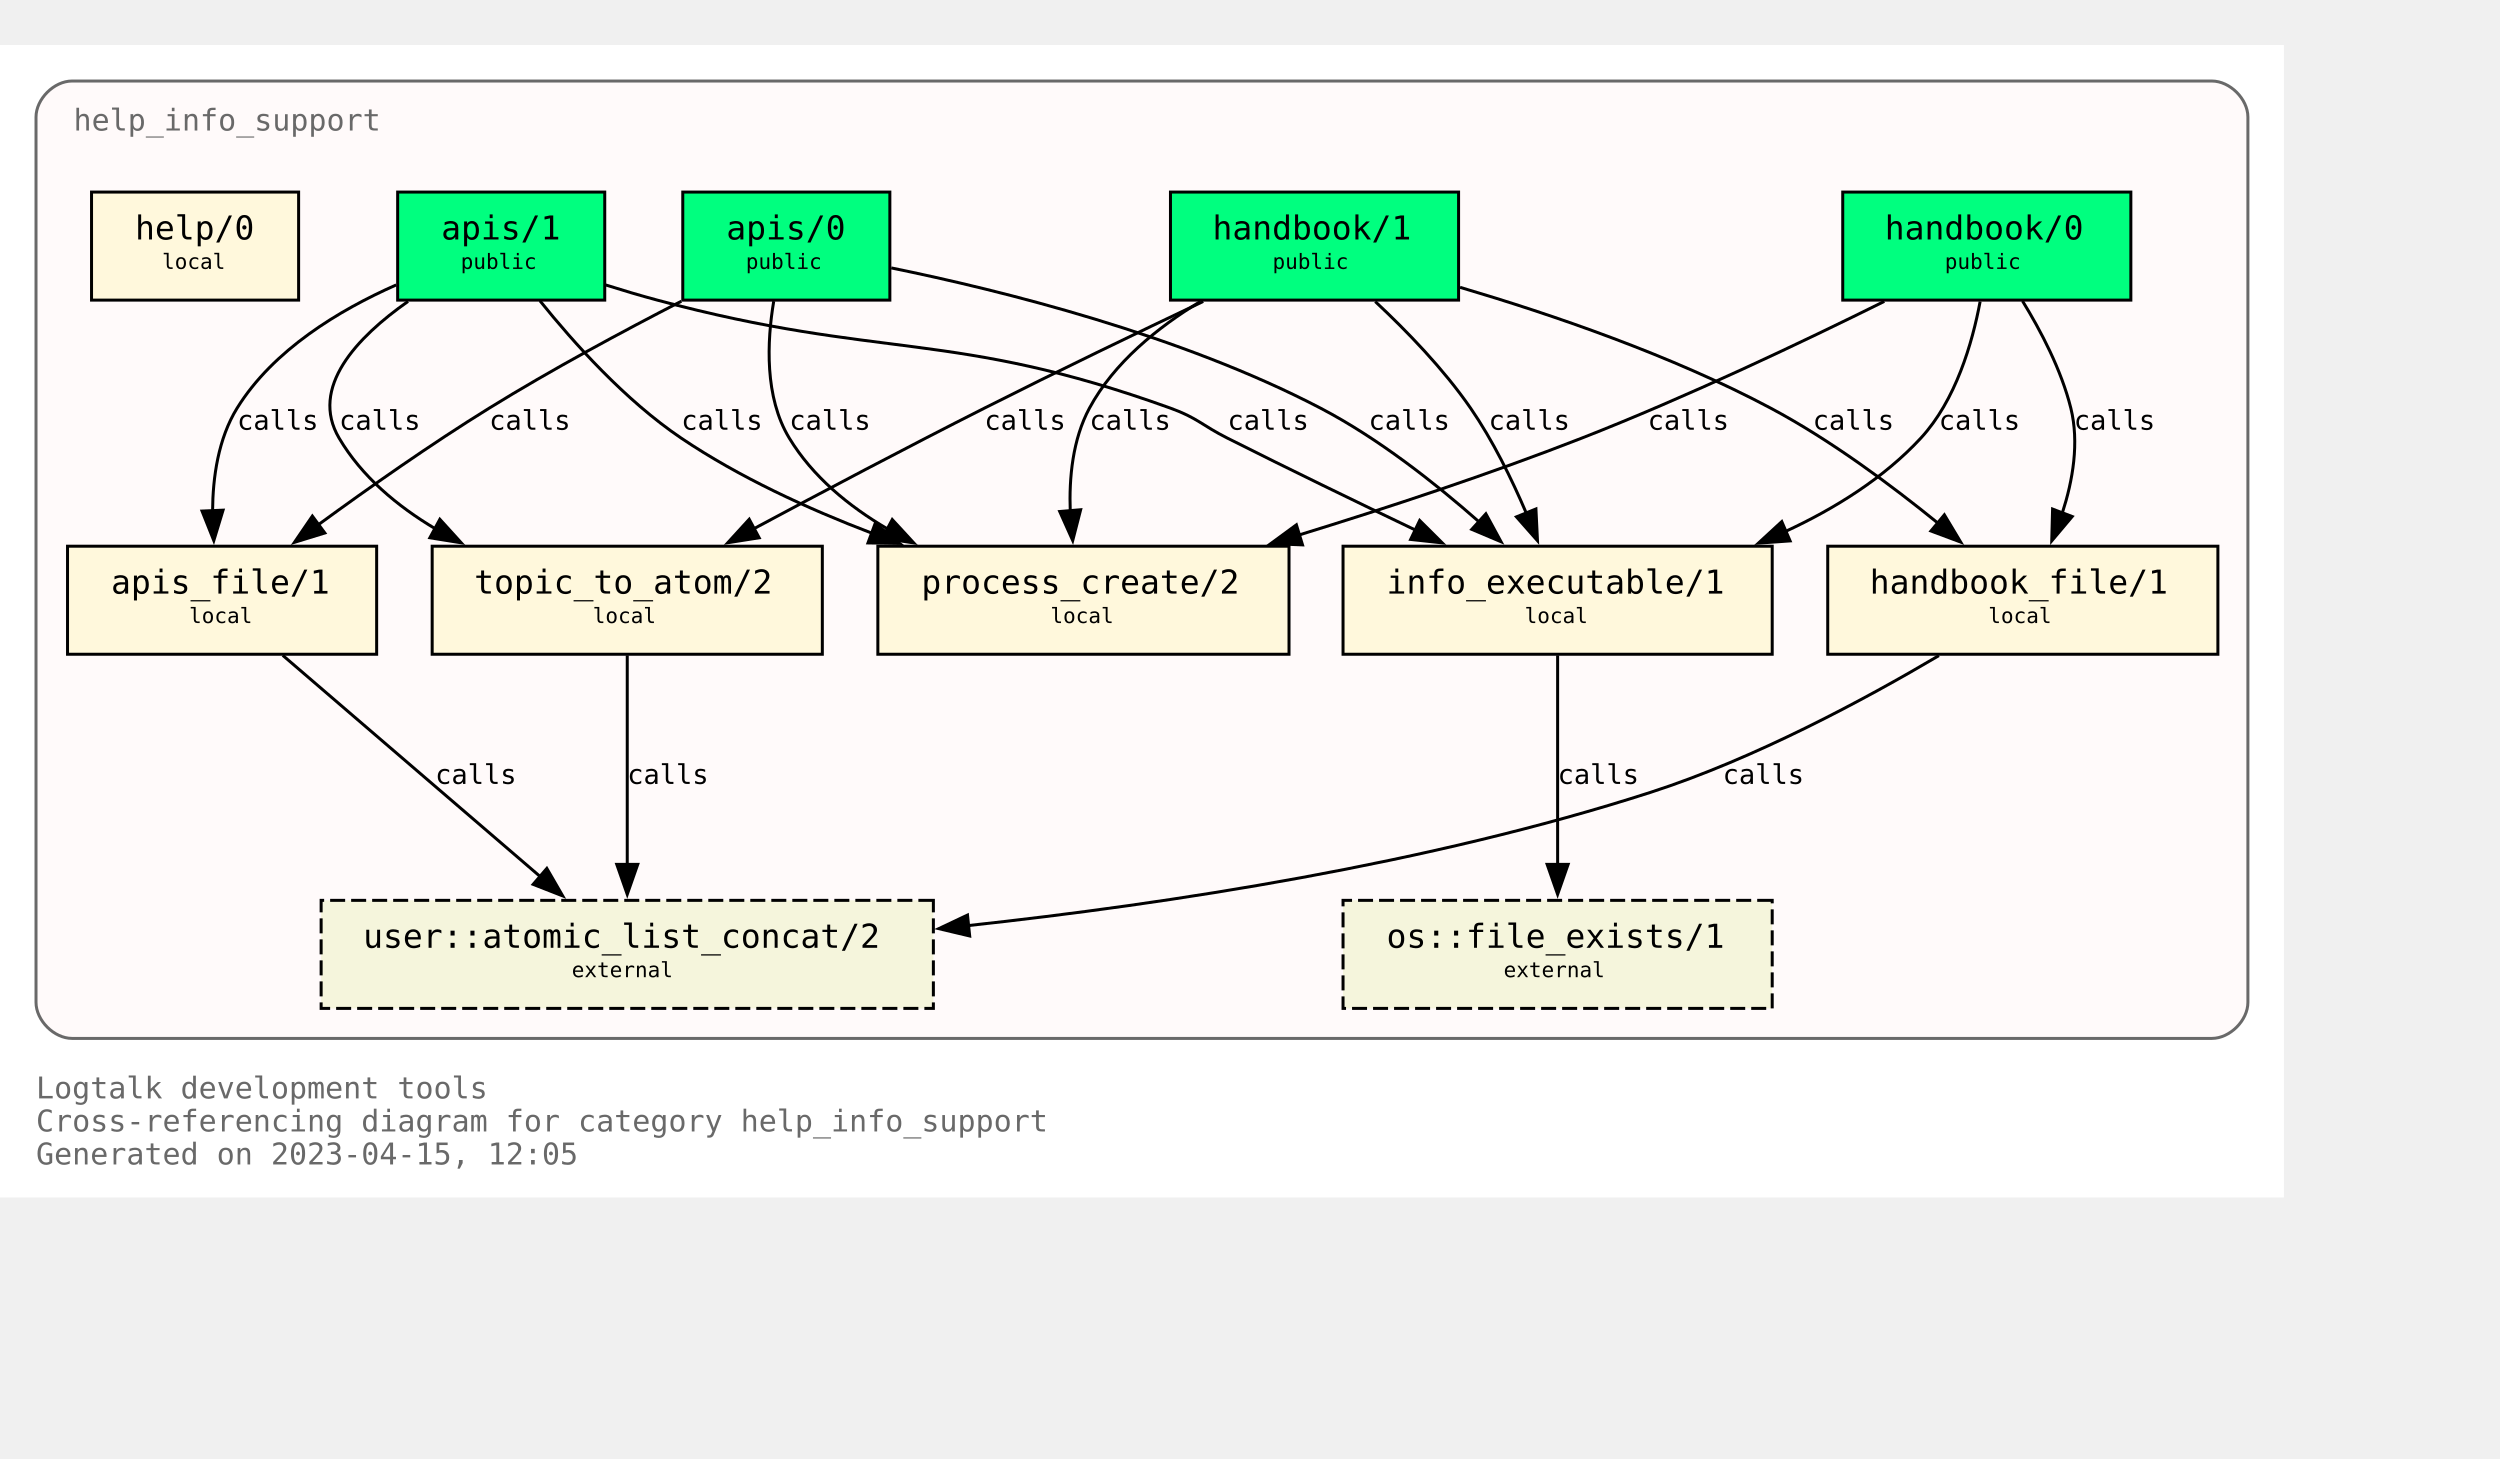
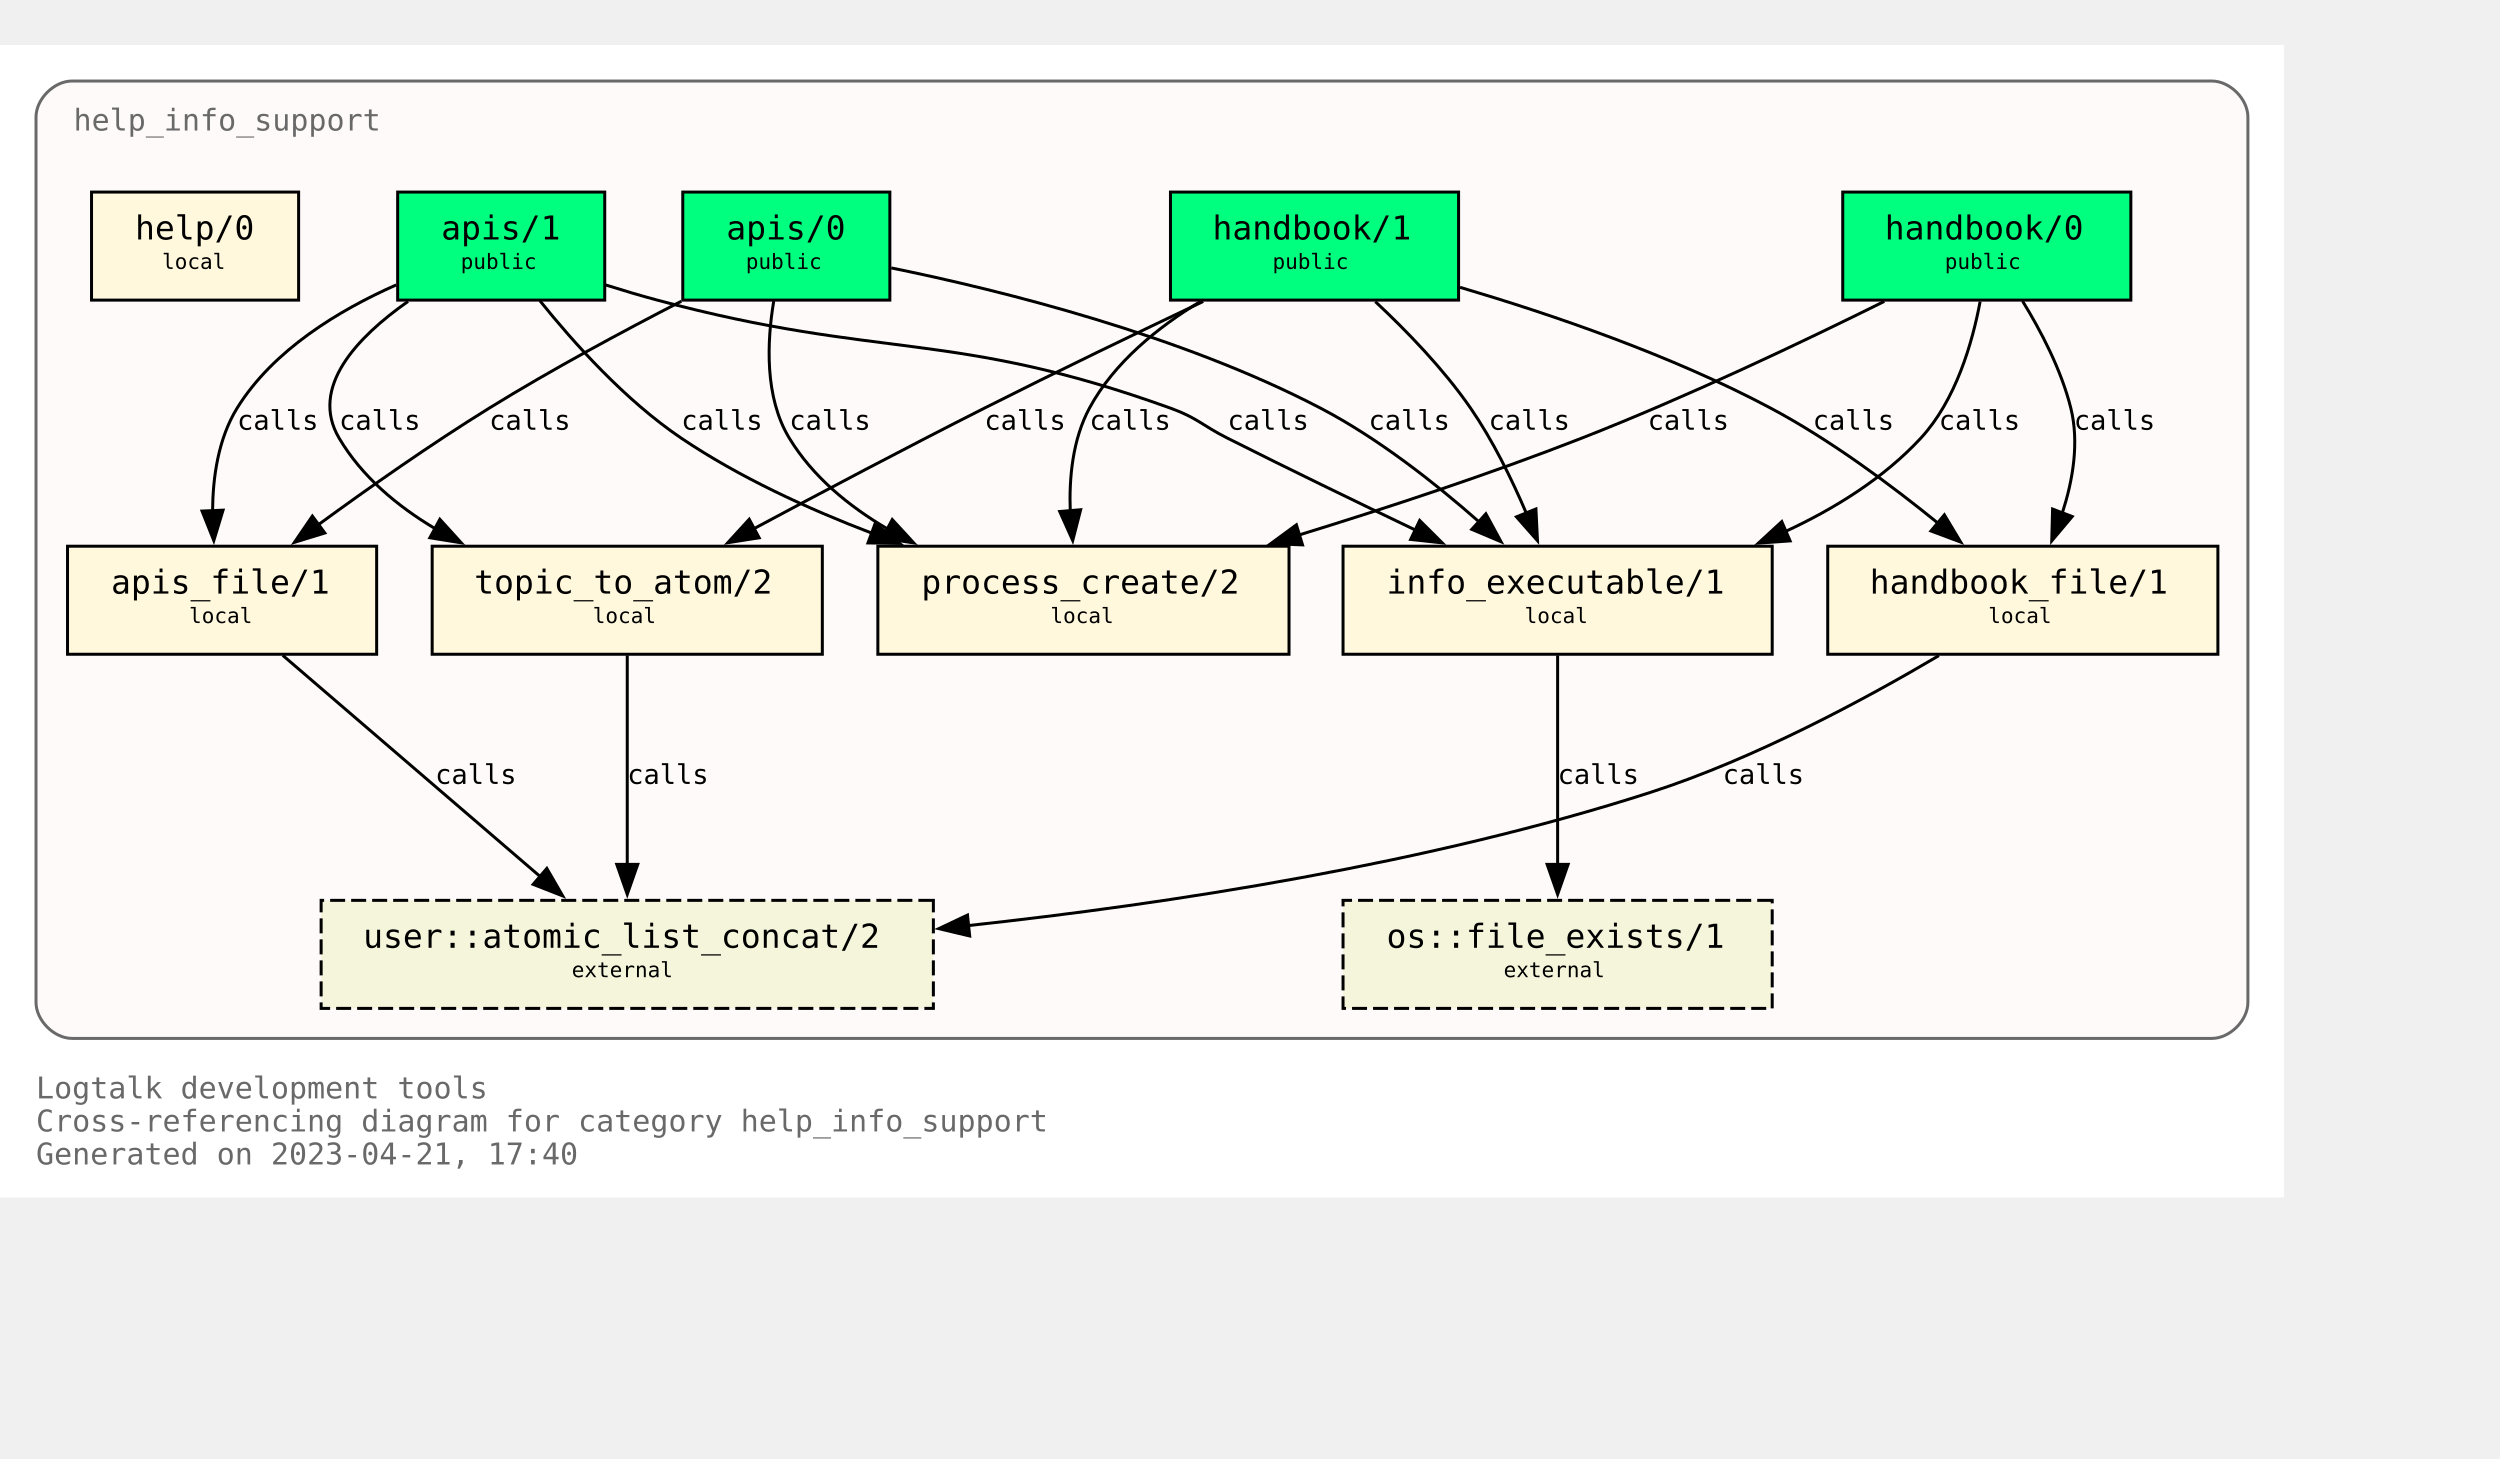
<svg xmlns="http://www.w3.org/2000/svg" xmlns:xlink="http://www.w3.org/1999/xlink" width="905pt" height="528pt" viewBox="72.00 72.00 833.00 456.00">
  <g id="graph0" class="graph" transform="scale(1 1) rotate(0) translate(76 452)">
    <polygon fill="white" stroke="none" points="-4,4 -4,-380 757,-380 757,4 -4,4" />
    <text text-anchor="start" x="8" y="-29" font-family="Monospace" font-size="10.00" fill="dimgray">Logtalk development tools</text>
    <text text-anchor="start" x="8" y="-18" font-family="Monospace" font-size="10.00" fill="dimgray">Cross-referencing diagram for category help_info_support</text>
-     <text text-anchor="start" x="8" y="-7" font-family="Monospace" font-size="10.00" fill="dimgray">Generated on 2023-04-15, 12:05</text>
+     <text text-anchor="start" x="8" y="-7" font-family="Monospace" font-size="10.00" fill="dimgray">Generated on 2023-04-21, 17:40</text>
    <g id="clust1" class="cluster">
      <g id="a_clust1">
        <a xlink:title="help_info_support">
          <path fill="snow" stroke="dimgray" d="M20,-49C20,-49 733,-49 733,-49 739,-49 745,-55 745,-61 745,-61 745,-356 745,-356 745,-362 739,-368 733,-368 733,-368 20,-368 20,-368 14,-368 8,-362 8,-356 8,-356 8,-61 8,-61 8,-55 14,-49 20,-49" />
          <g id="a_clust1_0">
-             <a xlink:href="https://github.com/LogtalkDotOrg/logtalk3/tree/7a0d5f76fb7d3bf3a2ab0932c0951c9ed4f30a00/tools/help/help_info_support.lgt" xlink:title="https://github.com/LogtalkDotOrg/logtalk3/tree/7a0d5f76fb7d3bf3a2ab0932c0951c9ed4f30a00/tools/help/help_info_support.lgt">
+             <a xlink:href="https://github.com/LogtalkDotOrg/logtalk3/tree/44059985fb409c774cf802c44d29bbd64765c5bf/tools/help/help_info_support.lgt" xlink:title="https://github.com/LogtalkDotOrg/logtalk3/tree/44059985fb409c774cf802c44d29bbd64765c5bf/tools/help/help_info_support.lgt">
              <text text-anchor="start" x="20.5" y="-351.5" font-family="Monospace" font-size="10.00" fill="dimgray">help_info_support</text>
            </a>
          </g>
        </a>
      </g>
    </g>
    <g id="node1" class="node">
      <g id="a_node1">
-         <a xlink:href="https://github.com/LogtalkDotOrg/logtalk3/tree/7a0d5f76fb7d3bf3a2ab0932c0951c9ed4f30a00/tools/help/help_info_support.lgt#L32" xlink:title="https://github.com/LogtalkDotOrg/logtalk3/tree/7a0d5f76fb7d3bf3a2ab0932c0951c9ed4f30a00/tools/help/help_info_support.lgt#L32">
+         <a xlink:href="https://github.com/LogtalkDotOrg/logtalk3/tree/44059985fb409c774cf802c44d29bbd64765c5bf/tools/help/help_info_support.lgt#L32" xlink:title="https://github.com/LogtalkDotOrg/logtalk3/tree/44059985fb409c774cf802c44d29bbd64765c5bf/tools/help/help_info_support.lgt#L32">
          <polygon fill="springgreen" stroke="black" points="706,-331 610,-331 610,-295 706,-295 706,-331" />
          <text text-anchor="start" x="618" y="-315.8" font-family="Monospace" font-size="9.00"> </text>
          <text text-anchor="start" x="624" y="-315.2" font-family="Monospace" font-size="11.00">handbook/0</text>
          <text text-anchor="start" x="692" y="-315.8" font-family="Monospace" font-size="9.00"> </text>
          <text text-anchor="start" x="618" y="-304.8" font-family="Monospace" font-size="9.00"> </text>
          <text text-anchor="start" x="644" y="-305.4" font-family="Monospace" font-size="7.00">public</text>
          <text text-anchor="start" x="692" y="-304.8" font-family="Monospace" font-size="9.00"> </text>
        </a>
      </g>
    </g>
    <g id="node7" class="node">
      <g id="a_node7">
-         <a xlink:href="https://github.com/LogtalkDotOrg/logtalk3/tree/7a0d5f76fb7d3bf3a2ab0932c0951c9ed4f30a00/tools/help/help_info_support.lgt#L109" xlink:title="https://github.com/LogtalkDotOrg/logtalk3/tree/7a0d5f76fb7d3bf3a2ab0932c0951c9ed4f30a00/tools/help/help_info_support.lgt#L109">
+         <a xlink:href="https://github.com/LogtalkDotOrg/logtalk3/tree/44059985fb409c774cf802c44d29bbd64765c5bf/tools/help/help_info_support.lgt#L109" xlink:title="https://github.com/LogtalkDotOrg/logtalk3/tree/44059985fb409c774cf802c44d29bbd64765c5bf/tools/help/help_info_support.lgt#L109">
          <polygon fill="cornsilk" stroke="black" points="586.5,-213 443.5,-213 443.5,-177 586.5,-177 586.5,-213" />
          <text text-anchor="start" x="452" y="-197.8" font-family="Monospace" font-size="9.00"> </text>
          <text text-anchor="start" x="458" y="-197.2" font-family="Monospace" font-size="11.00">info_executable/1</text>
          <text text-anchor="start" x="573" y="-197.8" font-family="Monospace" font-size="9.00"> </text>
          <text text-anchor="start" x="452" y="-186.8" font-family="Monospace" font-size="9.00"> </text>
          <text text-anchor="start" x="504" y="-187.4" font-family="Monospace" font-size="7.00">local</text>
          <text text-anchor="start" x="573" y="-186.8" font-family="Monospace" font-size="9.00"> </text>
        </a>
      </g>
    </g>
    <g id="edge1" class="edge">
      <g id="a_edge1">
-         <a xlink:href="https://github.com/LogtalkDotOrg/logtalk3/tree/7a0d5f76fb7d3bf3a2ab0932c0951c9ed4f30a00/tools/help/help_info_support.lgt#L76" xlink:title="calls">
+         <a xlink:href="https://github.com/LogtalkDotOrg/logtalk3/tree/44059985fb409c774cf802c44d29bbd64765c5bf/tools/help/help_info_support.lgt#L76" xlink:title="calls">
          <path fill="none" stroke="black" d="M655.78,-294.54C653.18,-280.67 647.65,-261.58 636,-249 623.68,-235.69 607.42,-225.55 590.84,-217.88" />
          <polygon fill="black" stroke="black" points="592.46,-214.77 581.89,-214.02 589.69,-221.2 592.46,-214.77" />
        </a>
      </g>
      <g id="a_edge1-label">
-         <a xlink:href="https://github.com/LogtalkDotOrg/logtalk3/tree/7a0d5f76fb7d3bf3a2ab0932c0951c9ed4f30a00/tools/help/help_info_support.lgt#L76" xlink:title="https://github.com/LogtalkDotOrg/logtalk3/tree/7a0d5f76fb7d3bf3a2ab0932c0951c9ed4f30a00/tools/help/help_info_support.lgt#L76">
+         <a xlink:href="https://github.com/LogtalkDotOrg/logtalk3/tree/44059985fb409c774cf802c44d29bbd64765c5bf/tools/help/help_info_support.lgt#L76" xlink:title="https://github.com/LogtalkDotOrg/logtalk3/tree/44059985fb409c774cf802c44d29bbd64765c5bf/tools/help/help_info_support.lgt#L76">
          <text text-anchor="start" x="642" y="-251.8" font-family="Monospace" font-size="9.00">calls</text>
        </a>
      </g>
    </g>
    <g id="node8" class="node">
      <g id="a_node8">
-         <a xlink:href="https://github.com/LogtalkDotOrg/logtalk3/tree/7a0d5f76fb7d3bf3a2ab0932c0951c9ed4f30a00/tools/help/help_info_support.lgt#L122" xlink:title="https://github.com/LogtalkDotOrg/logtalk3/tree/7a0d5f76fb7d3bf3a2ab0932c0951c9ed4f30a00/tools/help/help_info_support.lgt#L122">
+         <a xlink:href="https://github.com/LogtalkDotOrg/logtalk3/tree/44059985fb409c774cf802c44d29bbd64765c5bf/tools/help/help_info_support.lgt#L122" xlink:title="https://github.com/LogtalkDotOrg/logtalk3/tree/44059985fb409c774cf802c44d29bbd64765c5bf/tools/help/help_info_support.lgt#L122">
          <polygon fill="cornsilk" stroke="black" points="735,-213 605,-213 605,-177 735,-177 735,-213" />
          <text text-anchor="start" x="613" y="-197.8" font-family="Monospace" font-size="9.00"> </text>
          <text text-anchor="start" x="619" y="-197.2" font-family="Monospace" font-size="11.00">handbook_file/1</text>
          <text text-anchor="start" x="721" y="-197.8" font-family="Monospace" font-size="9.00"> </text>
          <text text-anchor="start" x="613" y="-186.8" font-family="Monospace" font-size="9.00"> </text>
          <text text-anchor="start" x="658.5" y="-187.4" font-family="Monospace" font-size="7.00">local</text>
          <text text-anchor="start" x="721" y="-186.8" font-family="Monospace" font-size="9.00"> </text>
        </a>
      </g>
    </g>
    <g id="edge2" class="edge">
      <g id="a_edge2">
-         <a xlink:href="https://github.com/LogtalkDotOrg/logtalk3/tree/7a0d5f76fb7d3bf3a2ab0932c0951c9ed4f30a00/tools/help/help_info_support.lgt#L76" xlink:title="calls">
+         <a xlink:href="https://github.com/LogtalkDotOrg/logtalk3/tree/44059985fb409c774cf802c44d29bbd64765c5bf/tools/help/help_info_support.lgt#L76" xlink:title="calls">
          <path fill="none" stroke="black" d="M669.89,-294.72C676.01,-284.76 682.84,-271.73 686,-259 688.84,-247.54 686.69,-234.92 683.14,-224" />
          <polygon fill="black" stroke="black" points="686.46,-222.89 679.64,-214.78 679.92,-225.37 686.46,-222.89" />
        </a>
      </g>
      <g id="a_edge2-label">
-         <a xlink:href="https://github.com/LogtalkDotOrg/logtalk3/tree/7a0d5f76fb7d3bf3a2ab0932c0951c9ed4f30a00/tools/help/help_info_support.lgt#L76" xlink:title="https://github.com/LogtalkDotOrg/logtalk3/tree/7a0d5f76fb7d3bf3a2ab0932c0951c9ed4f30a00/tools/help/help_info_support.lgt#L76">
+         <a xlink:href="https://github.com/LogtalkDotOrg/logtalk3/tree/44059985fb409c774cf802c44d29bbd64765c5bf/tools/help/help_info_support.lgt#L76" xlink:title="https://github.com/LogtalkDotOrg/logtalk3/tree/44059985fb409c774cf802c44d29bbd64765c5bf/tools/help/help_info_support.lgt#L76">
          <text text-anchor="start" x="687" y="-251.8" font-family="Monospace" font-size="9.00">calls</text>
        </a>
      </g>
    </g>
    <g id="node10" class="node">
      <g id="a_node10">
-         <a xlink:href="https://github.com/LogtalkDotOrg/logtalk3/tree/7a0d5f76fb7d3bf3a2ab0932c0951c9ed4f30a00/tools/help/help_info_support.lgt#L166" xlink:title="https://github.com/LogtalkDotOrg/logtalk3/tree/7a0d5f76fb7d3bf3a2ab0932c0951c9ed4f30a00/tools/help/help_info_support.lgt#L166">
+         <a xlink:href="https://github.com/LogtalkDotOrg/logtalk3/tree/44059985fb409c774cf802c44d29bbd64765c5bf/tools/help/help_info_support.lgt#L166" xlink:title="https://github.com/LogtalkDotOrg/logtalk3/tree/44059985fb409c774cf802c44d29bbd64765c5bf/tools/help/help_info_support.lgt#L166">
          <polygon fill="cornsilk" stroke="black" points="425.5,-213 288.5,-213 288.5,-177 425.5,-177 425.5,-213" />
          <text text-anchor="start" x="297" y="-197.8" font-family="Monospace" font-size="9.00"> </text>
          <text text-anchor="start" x="303" y="-197.2" font-family="Monospace" font-size="11.00">process_create/2</text>
          <text text-anchor="start" x="412" y="-197.8" font-family="Monospace" font-size="9.00"> </text>
          <text text-anchor="start" x="297" y="-186.8" font-family="Monospace" font-size="9.00"> </text>
          <text text-anchor="start" x="346" y="-187.4" font-family="Monospace" font-size="7.00">local</text>
          <text text-anchor="start" x="412" y="-186.8" font-family="Monospace" font-size="9.00"> </text>
        </a>
      </g>
    </g>
    <g id="edge3" class="edge">
      <g id="a_edge3">
-         <a xlink:href="https://github.com/LogtalkDotOrg/logtalk3/tree/7a0d5f76fb7d3bf3a2ab0932c0951c9ed4f30a00/tools/help/help_info_support.lgt#L76" xlink:title="calls">
+         <a xlink:href="https://github.com/LogtalkDotOrg/logtalk3/tree/44059985fb409c774cf802c44d29bbd64765c5bf/tools/help/help_info_support.lgt#L76" xlink:title="calls">
          <path fill="none" stroke="black" d="M623.85,-294.58C596.86,-281.18 558.05,-262.71 523,-249 492.51,-237.08 458.14,-225.76 428.61,-216.67" />
          <polygon fill="black" stroke="black" points="430,-213.44 419.42,-213.87 427.96,-220.13 430,-213.44" />
        </a>
      </g>
      <g id="a_edge3-label">
-         <a xlink:href="https://github.com/LogtalkDotOrg/logtalk3/tree/7a0d5f76fb7d3bf3a2ab0932c0951c9ed4f30a00/tools/help/help_info_support.lgt#L76" xlink:title="https://github.com/LogtalkDotOrg/logtalk3/tree/7a0d5f76fb7d3bf3a2ab0932c0951c9ed4f30a00/tools/help/help_info_support.lgt#L76">
+         <a xlink:href="https://github.com/LogtalkDotOrg/logtalk3/tree/44059985fb409c774cf802c44d29bbd64765c5bf/tools/help/help_info_support.lgt#L76" xlink:title="https://github.com/LogtalkDotOrg/logtalk3/tree/44059985fb409c774cf802c44d29bbd64765c5bf/tools/help/help_info_support.lgt#L76">
          <text text-anchor="start" x="545" y="-251.8" font-family="Monospace" font-size="9.00">calls</text>
        </a>
      </g>
    </g>
    <g id="node2" class="node">
      <g id="a_node2">
-         <a xlink:href="https://github.com/LogtalkDotOrg/logtalk3/tree/7a0d5f76fb7d3bf3a2ab0932c0951c9ed4f30a00/tools/help/help_info_support.lgt#L38" xlink:title="https://github.com/LogtalkDotOrg/logtalk3/tree/7a0d5f76fb7d3bf3a2ab0932c0951c9ed4f30a00/tools/help/help_info_support.lgt#L38">
+         <a xlink:href="https://github.com/LogtalkDotOrg/logtalk3/tree/44059985fb409c774cf802c44d29bbd64765c5bf/tools/help/help_info_support.lgt#L38" xlink:title="https://github.com/LogtalkDotOrg/logtalk3/tree/44059985fb409c774cf802c44d29bbd64765c5bf/tools/help/help_info_support.lgt#L38">
          <polygon fill="springgreen" stroke="black" points="482,-331 386,-331 386,-295 482,-295 482,-331" />
          <text text-anchor="start" x="394" y="-315.8" font-family="Monospace" font-size="9.00"> </text>
          <text text-anchor="start" x="400" y="-315.2" font-family="Monospace" font-size="11.00">handbook/1</text>
          <text text-anchor="start" x="468" y="-315.8" font-family="Monospace" font-size="9.00"> </text>
          <text text-anchor="start" x="394" y="-304.8" font-family="Monospace" font-size="9.00"> </text>
          <text text-anchor="start" x="420" y="-305.4" font-family="Monospace" font-size="7.00">public</text>
          <text text-anchor="start" x="468" y="-304.8" font-family="Monospace" font-size="9.00"> </text>
        </a>
      </g>
    </g>
    <g id="node6" class="node">
      <g id="a_node6">
-         <a xlink:href="https://github.com/LogtalkDotOrg/logtalk3/tree/7a0d5f76fb7d3bf3a2ab0932c0951c9ed4f30a00/tools/help/help_info_support.lgt#L98" xlink:title="https://github.com/LogtalkDotOrg/logtalk3/tree/7a0d5f76fb7d3bf3a2ab0932c0951c9ed4f30a00/tools/help/help_info_support.lgt#L98">
+         <a xlink:href="https://github.com/LogtalkDotOrg/logtalk3/tree/44059985fb409c774cf802c44d29bbd64765c5bf/tools/help/help_info_support.lgt#L98" xlink:title="https://github.com/LogtalkDotOrg/logtalk3/tree/44059985fb409c774cf802c44d29bbd64765c5bf/tools/help/help_info_support.lgt#L98">
          <polygon fill="cornsilk" stroke="black" points="270,-213 140,-213 140,-177 270,-177 270,-213" />
          <text text-anchor="start" x="148" y="-197.8" font-family="Monospace" font-size="9.00"> </text>
          <text text-anchor="start" x="154" y="-197.2" font-family="Monospace" font-size="11.00">topic_to_atom/2</text>
          <text text-anchor="start" x="256" y="-197.8" font-family="Monospace" font-size="9.00"> </text>
          <text text-anchor="start" x="148" y="-186.8" font-family="Monospace" font-size="9.00"> </text>
          <text text-anchor="start" x="193.5" y="-187.4" font-family="Monospace" font-size="7.00">local</text>
          <text text-anchor="start" x="256" y="-186.8" font-family="Monospace" font-size="9.00"> </text>
        </a>
      </g>
    </g>
    <g id="edge4" class="edge">
      <g id="a_edge4">
-         <a xlink:href="https://github.com/LogtalkDotOrg/logtalk3/tree/7a0d5f76fb7d3bf3a2ab0932c0951c9ed4f30a00/tools/help/help_info_support.lgt#L81" xlink:title="calls">
+         <a xlink:href="https://github.com/LogtalkDotOrg/logtalk3/tree/44059985fb409c774cf802c44d29bbd64765c5bf/tools/help/help_info_support.lgt#L81" xlink:title="calls">
          <path fill="none" stroke="black" d="M396.91,-294.56C375.5,-284.39 348.12,-271.19 324,-259 298.31,-246.02 269.8,-230.95 247.13,-218.8" />
          <polygon fill="black" stroke="black" points="248.95,-215.81 238.49,-214.16 245.64,-221.98 248.95,-215.81" />
        </a>
      </g>
      <g id="a_edge4-label">
-         <a xlink:href="https://github.com/LogtalkDotOrg/logtalk3/tree/7a0d5f76fb7d3bf3a2ab0932c0951c9ed4f30a00/tools/help/help_info_support.lgt#L81" xlink:title="https://github.com/LogtalkDotOrg/logtalk3/tree/7a0d5f76fb7d3bf3a2ab0932c0951c9ed4f30a00/tools/help/help_info_support.lgt#L81">
+         <a xlink:href="https://github.com/LogtalkDotOrg/logtalk3/tree/44059985fb409c774cf802c44d29bbd64765c5bf/tools/help/help_info_support.lgt#L81" xlink:title="https://github.com/LogtalkDotOrg/logtalk3/tree/44059985fb409c774cf802c44d29bbd64765c5bf/tools/help/help_info_support.lgt#L81">
          <text text-anchor="start" x="324" y="-251.8" font-family="Monospace" font-size="9.00">calls</text>
        </a>
      </g>
    </g>
    <g id="edge5" class="edge">
      <g id="a_edge5">
-         <a xlink:href="https://github.com/LogtalkDotOrg/logtalk3/tree/7a0d5f76fb7d3bf3a2ab0932c0951c9ed4f30a00/tools/help/help_info_support.lgt#L81" xlink:title="calls">
+         <a xlink:href="https://github.com/LogtalkDotOrg/logtalk3/tree/44059985fb409c774cf802c44d29bbd64765c5bf/tools/help/help_info_support.lgt#L81" xlink:title="calls">
          <path fill="none" stroke="black" d="M454.23,-294.52C464.64,-284.8 477,-272.05 486,-259 493.38,-248.29 499.7,-235.41 504.53,-224.09" />
          <polygon fill="black" stroke="black" points="507.77,-225.41 508.29,-214.83 501.28,-222.78 507.77,-225.41" />
        </a>
      </g>
      <g id="a_edge5-label">
-         <a xlink:href="https://github.com/LogtalkDotOrg/logtalk3/tree/7a0d5f76fb7d3bf3a2ab0932c0951c9ed4f30a00/tools/help/help_info_support.lgt#L81" xlink:title="https://github.com/LogtalkDotOrg/logtalk3/tree/7a0d5f76fb7d3bf3a2ab0932c0951c9ed4f30a00/tools/help/help_info_support.lgt#L81">
+         <a xlink:href="https://github.com/LogtalkDotOrg/logtalk3/tree/44059985fb409c774cf802c44d29bbd64765c5bf/tools/help/help_info_support.lgt#L81" xlink:title="https://github.com/LogtalkDotOrg/logtalk3/tree/44059985fb409c774cf802c44d29bbd64765c5bf/tools/help/help_info_support.lgt#L81">
          <text text-anchor="start" x="492" y="-251.8" font-family="Monospace" font-size="9.00">calls</text>
        </a>
      </g>
    </g>
    <g id="edge6" class="edge">
      <g id="a_edge6">
-         <a xlink:href="https://github.com/LogtalkDotOrg/logtalk3/tree/7a0d5f76fb7d3bf3a2ab0932c0951c9ed4f30a00/tools/help/help_info_support.lgt#L81" xlink:title="calls">
+         <a xlink:href="https://github.com/LogtalkDotOrg/logtalk3/tree/44059985fb409c774cf802c44d29bbd64765c5bf/tools/help/help_info_support.lgt#L81" xlink:title="calls">
          <path fill="none" stroke="black" d="M482.49,-299.26C513.15,-290.2 553.07,-276.54 586,-259 605.9,-248.4 626.19,-233.33 641.84,-220.59" />
          <polygon fill="black" stroke="black" points="643.86,-223.46 649.31,-214.37 639.39,-218.07 643.86,-223.46" />
        </a>
      </g>
      <g id="a_edge6-label">
-         <a xlink:href="https://github.com/LogtalkDotOrg/logtalk3/tree/7a0d5f76fb7d3bf3a2ab0932c0951c9ed4f30a00/tools/help/help_info_support.lgt#L81" xlink:title="https://github.com/LogtalkDotOrg/logtalk3/tree/7a0d5f76fb7d3bf3a2ab0932c0951c9ed4f30a00/tools/help/help_info_support.lgt#L81">
+         <a xlink:href="https://github.com/LogtalkDotOrg/logtalk3/tree/44059985fb409c774cf802c44d29bbd64765c5bf/tools/help/help_info_support.lgt#L81" xlink:title="https://github.com/LogtalkDotOrg/logtalk3/tree/44059985fb409c774cf802c44d29bbd64765c5bf/tools/help/help_info_support.lgt#L81">
          <text text-anchor="start" x="600" y="-251.8" font-family="Monospace" font-size="9.00">calls</text>
        </a>
      </g>
    </g>
    <g id="edge7" class="edge">
      <g id="a_edge7">
-         <a xlink:href="https://github.com/LogtalkDotOrg/logtalk3/tree/7a0d5f76fb7d3bf3a2ab0932c0951c9ed4f30a00/tools/help/help_info_support.lgt#L81" xlink:title="calls">
+         <a xlink:href="https://github.com/LogtalkDotOrg/logtalk3/tree/44059985fb409c774cf802c44d29bbd64765c5bf/tools/help/help_info_support.lgt#L81" xlink:title="calls">
          <path fill="none" stroke="black" d="M395.96,-294.54C381.78,-285.97 367.16,-274.16 359,-259 353.42,-248.63 352.18,-235.84 352.61,-224.51" />
          <polygon fill="black" stroke="black" points="356.07,-225.15 353.43,-214.89 349.1,-224.56 356.07,-225.15" />
        </a>
      </g>
      <g id="a_edge7-label">
-         <a xlink:href="https://github.com/LogtalkDotOrg/logtalk3/tree/7a0d5f76fb7d3bf3a2ab0932c0951c9ed4f30a00/tools/help/help_info_support.lgt#L81" xlink:title="https://github.com/LogtalkDotOrg/logtalk3/tree/7a0d5f76fb7d3bf3a2ab0932c0951c9ed4f30a00/tools/help/help_info_support.lgt#L81">
+         <a xlink:href="https://github.com/LogtalkDotOrg/logtalk3/tree/44059985fb409c774cf802c44d29bbd64765c5bf/tools/help/help_info_support.lgt#L81" xlink:title="https://github.com/LogtalkDotOrg/logtalk3/tree/44059985fb409c774cf802c44d29bbd64765c5bf/tools/help/help_info_support.lgt#L81">
          <text text-anchor="start" x="359" y="-251.8" font-family="Monospace" font-size="9.00">calls</text>
        </a>
      </g>
    </g>
    <g id="node3" class="node">
      <g id="a_node3">
-         <a xlink:href="https://github.com/LogtalkDotOrg/logtalk3/tree/7a0d5f76fb7d3bf3a2ab0932c0951c9ed4f30a00/tools/help/help_info_support.lgt#L47" xlink:title="https://github.com/LogtalkDotOrg/logtalk3/tree/7a0d5f76fb7d3bf3a2ab0932c0951c9ed4f30a00/tools/help/help_info_support.lgt#L47">
+         <a xlink:href="https://github.com/LogtalkDotOrg/logtalk3/tree/44059985fb409c774cf802c44d29bbd64765c5bf/tools/help/help_info_support.lgt#L47" xlink:title="https://github.com/LogtalkDotOrg/logtalk3/tree/44059985fb409c774cf802c44d29bbd64765c5bf/tools/help/help_info_support.lgt#L47">
          <polygon fill="springgreen" stroke="black" points="292.5,-331 223.5,-331 223.5,-295 292.5,-295 292.5,-331" />
          <text text-anchor="start" x="232" y="-315.8" font-family="Monospace" font-size="9.00"> </text>
          <text text-anchor="start" x="238" y="-315.2" font-family="Monospace" font-size="11.00">apis/0</text>
          <text text-anchor="start" x="279" y="-315.8" font-family="Monospace" font-size="9.00"> </text>
          <text text-anchor="start" x="232" y="-304.8" font-family="Monospace" font-size="9.00"> </text>
          <text text-anchor="start" x="244.5" y="-305.4" font-family="Monospace" font-size="7.00">public</text>
          <text text-anchor="start" x="279" y="-304.8" font-family="Monospace" font-size="9.00"> </text>
        </a>
      </g>
    </g>
    <g id="edge8" class="edge">
      <g id="a_edge8">
-         <a xlink:href="https://github.com/LogtalkDotOrg/logtalk3/tree/7a0d5f76fb7d3bf3a2ab0932c0951c9ed4f30a00/tools/help/help_info_support.lgt#L87" xlink:title="calls">
+         <a xlink:href="https://github.com/LogtalkDotOrg/logtalk3/tree/44059985fb409c774cf802c44d29bbd64765c5bf/tools/help/help_info_support.lgt#L87" xlink:title="calls">
          <path fill="none" stroke="black" d="M292.96,-305.73C329.99,-298.16 389.41,-283.33 436,-259 455.19,-248.98 474.23,-233.98 488.81,-221.13" />
          <polygon fill="black" stroke="black" points="491.09,-223.8 496.15,-214.49 486.39,-218.61 491.09,-223.8" />
        </a>
      </g>
      <g id="a_edge8-label">
-         <a xlink:href="https://github.com/LogtalkDotOrg/logtalk3/tree/7a0d5f76fb7d3bf3a2ab0932c0951c9ed4f30a00/tools/help/help_info_support.lgt#L87" xlink:title="https://github.com/LogtalkDotOrg/logtalk3/tree/7a0d5f76fb7d3bf3a2ab0932c0951c9ed4f30a00/tools/help/help_info_support.lgt#L87">
+         <a xlink:href="https://github.com/LogtalkDotOrg/logtalk3/tree/44059985fb409c774cf802c44d29bbd64765c5bf/tools/help/help_info_support.lgt#L87" xlink:title="https://github.com/LogtalkDotOrg/logtalk3/tree/44059985fb409c774cf802c44d29bbd64765c5bf/tools/help/help_info_support.lgt#L87">
          <text text-anchor="start" x="452" y="-251.8" font-family="Monospace" font-size="9.00">calls</text>
        </a>
      </g>
    </g>
    <g id="node9" class="node">
      <g id="a_node9">
-         <a xlink:href="https://github.com/LogtalkDotOrg/logtalk3/tree/7a0d5f76fb7d3bf3a2ab0932c0951c9ed4f30a00/tools/help/help_info_support.lgt#L128" xlink:title="https://github.com/LogtalkDotOrg/logtalk3/tree/7a0d5f76fb7d3bf3a2ab0932c0951c9ed4f30a00/tools/help/help_info_support.lgt#L128">
+         <a xlink:href="https://github.com/LogtalkDotOrg/logtalk3/tree/44059985fb409c774cf802c44d29bbd64765c5bf/tools/help/help_info_support.lgt#L128" xlink:title="https://github.com/LogtalkDotOrg/logtalk3/tree/44059985fb409c774cf802c44d29bbd64765c5bf/tools/help/help_info_support.lgt#L128">
          <polygon fill="cornsilk" stroke="black" points="121.5,-213 18.5,-213 18.5,-177 121.5,-177 121.5,-213" />
          <text text-anchor="start" x="27" y="-197.8" font-family="Monospace" font-size="9.00"> </text>
          <text text-anchor="start" x="33" y="-197.2" font-family="Monospace" font-size="11.00">apis_file/1</text>
          <text text-anchor="start" x="108" y="-197.8" font-family="Monospace" font-size="9.00"> </text>
          <text text-anchor="start" x="27" y="-186.8" font-family="Monospace" font-size="9.00"> </text>
          <text text-anchor="start" x="59" y="-187.4" font-family="Monospace" font-size="7.00">local</text>
          <text text-anchor="start" x="108" y="-186.8" font-family="Monospace" font-size="9.00"> </text>
        </a>
      </g>
    </g>
    <g id="edge9" class="edge">
      <g id="a_edge9">
-         <a xlink:href="https://github.com/LogtalkDotOrg/logtalk3/tree/7a0d5f76fb7d3bf3a2ab0932c0951c9ed4f30a00/tools/help/help_info_support.lgt#L87" xlink:title="calls">
+         <a xlink:href="https://github.com/LogtalkDotOrg/logtalk3/tree/44059985fb409c774cf802c44d29bbd64765c5bf/tools/help/help_info_support.lgt#L87" xlink:title="calls">
          <path fill="none" stroke="black" d="M223.04,-294.64C203.82,-284.75 179.73,-271.82 159,-259 139.62,-247.02 118.78,-232.37 102.15,-220.22" />
          <polygon fill="black" stroke="black" points="104.23,-217.41 94.1,-214.29 100.08,-223.04 104.23,-217.41" />
        </a>
      </g>
      <g id="a_edge9-label">
-         <a xlink:href="https://github.com/LogtalkDotOrg/logtalk3/tree/7a0d5f76fb7d3bf3a2ab0932c0951c9ed4f30a00/tools/help/help_info_support.lgt#L87" xlink:title="https://github.com/LogtalkDotOrg/logtalk3/tree/7a0d5f76fb7d3bf3a2ab0932c0951c9ed4f30a00/tools/help/help_info_support.lgt#L87">
+         <a xlink:href="https://github.com/LogtalkDotOrg/logtalk3/tree/44059985fb409c774cf802c44d29bbd64765c5bf/tools/help/help_info_support.lgt#L87" xlink:title="https://github.com/LogtalkDotOrg/logtalk3/tree/44059985fb409c774cf802c44d29bbd64765c5bf/tools/help/help_info_support.lgt#L87">
          <text text-anchor="start" x="159" y="-251.8" font-family="Monospace" font-size="9.00">calls</text>
        </a>
      </g>
    </g>
    <g id="edge10" class="edge">
      <g id="a_edge10">
-         <a xlink:href="https://github.com/LogtalkDotOrg/logtalk3/tree/7a0d5f76fb7d3bf3a2ab0932c0951c9ed4f30a00/tools/help/help_info_support.lgt#L87" xlink:title="calls">
+         <a xlink:href="https://github.com/LogtalkDotOrg/logtalk3/tree/44059985fb409c774cf802c44d29bbd64765c5bf/tools/help/help_info_support.lgt#L87" xlink:title="calls">
          <path fill="none" stroke="black" d="M253.81,-294.66C251.55,-281.22 250.71,-262.65 259,-249 266.76,-236.22 278.76,-226.32 291.75,-218.74" />
          <polygon fill="black" stroke="black" points="293.3,-221.88 300.48,-214.09 290,-215.7 293.3,-221.88" />
        </a>
      </g>
      <g id="a_edge10-label">
-         <a xlink:href="https://github.com/LogtalkDotOrg/logtalk3/tree/7a0d5f76fb7d3bf3a2ab0932c0951c9ed4f30a00/tools/help/help_info_support.lgt#L87" xlink:title="https://github.com/LogtalkDotOrg/logtalk3/tree/7a0d5f76fb7d3bf3a2ab0932c0951c9ed4f30a00/tools/help/help_info_support.lgt#L87">
+         <a xlink:href="https://github.com/LogtalkDotOrg/logtalk3/tree/44059985fb409c774cf802c44d29bbd64765c5bf/tools/help/help_info_support.lgt#L87" xlink:title="https://github.com/LogtalkDotOrg/logtalk3/tree/44059985fb409c774cf802c44d29bbd64765c5bf/tools/help/help_info_support.lgt#L87">
          <text text-anchor="start" x="259" y="-251.8" font-family="Monospace" font-size="9.00">calls</text>
        </a>
      </g>
    </g>
    <g id="node4" class="node">
      <g id="a_node4">
-         <a xlink:href="https://github.com/LogtalkDotOrg/logtalk3/tree/7a0d5f76fb7d3bf3a2ab0932c0951c9ed4f30a00/tools/help/help_info_support.lgt#L53" xlink:title="https://github.com/LogtalkDotOrg/logtalk3/tree/7a0d5f76fb7d3bf3a2ab0932c0951c9ed4f30a00/tools/help/help_info_support.lgt#L53">
+         <a xlink:href="https://github.com/LogtalkDotOrg/logtalk3/tree/44059985fb409c774cf802c44d29bbd64765c5bf/tools/help/help_info_support.lgt#L53" xlink:title="https://github.com/LogtalkDotOrg/logtalk3/tree/44059985fb409c774cf802c44d29bbd64765c5bf/tools/help/help_info_support.lgt#L53">
          <polygon fill="springgreen" stroke="black" points="197.5,-331 128.5,-331 128.5,-295 197.5,-295 197.5,-331" />
          <text text-anchor="start" x="137" y="-315.8" font-family="Monospace" font-size="9.00"> </text>
          <text text-anchor="start" x="143" y="-315.2" font-family="Monospace" font-size="11.00">apis/1</text>
          <text text-anchor="start" x="184" y="-315.8" font-family="Monospace" font-size="9.00"> </text>
          <text text-anchor="start" x="137" y="-304.8" font-family="Monospace" font-size="9.00"> </text>
          <text text-anchor="start" x="149.5" y="-305.4" font-family="Monospace" font-size="7.00">public</text>
          <text text-anchor="start" x="184" y="-304.8" font-family="Monospace" font-size="9.00"> </text>
        </a>
      </g>
    </g>
    <g id="edge11" class="edge">
      <g id="a_edge11">
-         <a xlink:href="https://github.com/LogtalkDotOrg/logtalk3/tree/7a0d5f76fb7d3bf3a2ab0932c0951c9ed4f30a00/tools/help/help_info_support.lgt#L92" xlink:title="calls">
+         <a xlink:href="https://github.com/LogtalkDotOrg/logtalk3/tree/44059985fb409c774cf802c44d29bbd64765c5bf/tools/help/help_info_support.lgt#L92" xlink:title="calls">
          <path fill="none" stroke="black" d="M131.96,-294.57C114.9,-282.6 99.04,-265.87 109,-249 116.52,-236.26 128.32,-226.37 141.1,-218.78" />
          <polygon fill="black" stroke="black" points="142.56,-221.97 149.69,-214.13 139.23,-215.81 142.56,-221.97" />
        </a>
      </g>
      <g id="a_edge11-label">
-         <a xlink:href="https://github.com/LogtalkDotOrg/logtalk3/tree/7a0d5f76fb7d3bf3a2ab0932c0951c9ed4f30a00/tools/help/help_info_support.lgt#L92" xlink:title="https://github.com/LogtalkDotOrg/logtalk3/tree/7a0d5f76fb7d3bf3a2ab0932c0951c9ed4f30a00/tools/help/help_info_support.lgt#L92">
+         <a xlink:href="https://github.com/LogtalkDotOrg/logtalk3/tree/44059985fb409c774cf802c44d29bbd64765c5bf/tools/help/help_info_support.lgt#L92" xlink:title="https://github.com/LogtalkDotOrg/logtalk3/tree/44059985fb409c774cf802c44d29bbd64765c5bf/tools/help/help_info_support.lgt#L92">
          <text text-anchor="start" x="109" y="-251.8" font-family="Monospace" font-size="9.00">calls</text>
        </a>
      </g>
    </g>
    <g id="edge12" class="edge">
      <g id="a_edge12">
-         <a xlink:href="https://github.com/LogtalkDotOrg/logtalk3/tree/7a0d5f76fb7d3bf3a2ab0932c0951c9ed4f30a00/tools/help/help_info_support.lgt#L92" xlink:title="calls">
+         <a xlink:href="https://github.com/LogtalkDotOrg/logtalk3/tree/44059985fb409c774cf802c44d29bbd64765c5bf/tools/help/help_info_support.lgt#L92" xlink:title="calls">
          <path fill="none" stroke="black" d="M197.81,-300.05C203.52,-298.25 209.4,-296.5 215,-295 290.02,-274.9 312.94,-285.34 386,-259 394.98,-255.76 396.48,-253.29 405,-249 425.46,-238.69 448.25,-227.64 467.76,-218.31" />
          <polygon fill="black" stroke="black" points="469.04,-221.58 476.56,-214.11 466.02,-215.26 469.04,-221.58" />
        </a>
      </g>
      <g id="a_edge12-label">
-         <a xlink:href="https://github.com/LogtalkDotOrg/logtalk3/tree/7a0d5f76fb7d3bf3a2ab0932c0951c9ed4f30a00/tools/help/help_info_support.lgt#L92" xlink:title="https://github.com/LogtalkDotOrg/logtalk3/tree/7a0d5f76fb7d3bf3a2ab0932c0951c9ed4f30a00/tools/help/help_info_support.lgt#L92">
+         <a xlink:href="https://github.com/LogtalkDotOrg/logtalk3/tree/44059985fb409c774cf802c44d29bbd64765c5bf/tools/help/help_info_support.lgt#L92" xlink:title="https://github.com/LogtalkDotOrg/logtalk3/tree/44059985fb409c774cf802c44d29bbd64765c5bf/tools/help/help_info_support.lgt#L92">
          <text text-anchor="start" x="405" y="-251.8" font-family="Monospace" font-size="9.00">calls</text>
        </a>
      </g>
    </g>
    <g id="edge13" class="edge">
      <g id="a_edge13">
-         <a xlink:href="https://github.com/LogtalkDotOrg/logtalk3/tree/7a0d5f76fb7d3bf3a2ab0932c0951c9ed4f30a00/tools/help/help_info_support.lgt#L92" xlink:title="calls">
+         <a xlink:href="https://github.com/LogtalkDotOrg/logtalk3/tree/44059985fb409c774cf802c44d29bbd64765c5bf/tools/help/help_info_support.lgt#L92" xlink:title="calls">
          <path fill="none" stroke="black" d="M128.01,-300.06C109.01,-291.66 87.01,-278.41 75,-259 68.75,-248.89 66.89,-236.05 66.83,-224.6" />
          <polygon fill="black" stroke="black" points="70.32,-225.01 67.24,-214.87 63.32,-224.71 70.32,-225.01" />
        </a>
      </g>
      <g id="a_edge13-label">
-         <a xlink:href="https://github.com/LogtalkDotOrg/logtalk3/tree/7a0d5f76fb7d3bf3a2ab0932c0951c9ed4f30a00/tools/help/help_info_support.lgt#L92" xlink:title="https://github.com/LogtalkDotOrg/logtalk3/tree/7a0d5f76fb7d3bf3a2ab0932c0951c9ed4f30a00/tools/help/help_info_support.lgt#L92">
+         <a xlink:href="https://github.com/LogtalkDotOrg/logtalk3/tree/44059985fb409c774cf802c44d29bbd64765c5bf/tools/help/help_info_support.lgt#L92" xlink:title="https://github.com/LogtalkDotOrg/logtalk3/tree/44059985fb409c774cf802c44d29bbd64765c5bf/tools/help/help_info_support.lgt#L92">
          <text text-anchor="start" x="75" y="-251.8" font-family="Monospace" font-size="9.00">calls</text>
        </a>
      </g>
    </g>
    <g id="edge14" class="edge">
      <g id="a_edge14">
-         <a xlink:href="https://github.com/LogtalkDotOrg/logtalk3/tree/7a0d5f76fb7d3bf3a2ab0932c0951c9ed4f30a00/tools/help/help_info_support.lgt#L92" xlink:title="calls">
+         <a xlink:href="https://github.com/LogtalkDotOrg/logtalk3/tree/44059985fb409c774cf802c44d29bbd64765c5bf/tools/help/help_info_support.lgt#L92" xlink:title="calls">
          <path fill="none" stroke="black" d="M175.9,-294.78C187.08,-280.86 204.34,-261.58 223,-249 242.25,-236.02 265.16,-225.48 286.54,-217.33" />
          <polygon fill="black" stroke="black" points="287.63,-220.66 295.8,-213.92 285.21,-214.09 287.63,-220.66" />
        </a>
      </g>
      <g id="a_edge14-label">
-         <a xlink:href="https://github.com/LogtalkDotOrg/logtalk3/tree/7a0d5f76fb7d3bf3a2ab0932c0951c9ed4f30a00/tools/help/help_info_support.lgt#L92" xlink:title="https://github.com/LogtalkDotOrg/logtalk3/tree/7a0d5f76fb7d3bf3a2ab0932c0951c9ed4f30a00/tools/help/help_info_support.lgt#L92">
+         <a xlink:href="https://github.com/LogtalkDotOrg/logtalk3/tree/44059985fb409c774cf802c44d29bbd64765c5bf/tools/help/help_info_support.lgt#L92" xlink:title="https://github.com/LogtalkDotOrg/logtalk3/tree/44059985fb409c774cf802c44d29bbd64765c5bf/tools/help/help_info_support.lgt#L92">
          <text text-anchor="start" x="223" y="-251.8" font-family="Monospace" font-size="9.00">calls</text>
        </a>
      </g>
    </g>
    <g id="node5" class="node">
      <g id="a_node5">
-         <a xlink:href="https://github.com/LogtalkDotOrg/logtalk3/tree/7a0d5f76fb7d3bf3a2ab0932c0951c9ed4f30a00/tools/help/help_info_support.lgt#L66" xlink:title="https://github.com/LogtalkDotOrg/logtalk3/tree/7a0d5f76fb7d3bf3a2ab0932c0951c9ed4f30a00/tools/help/help_info_support.lgt#L66">
+         <a xlink:href="https://github.com/LogtalkDotOrg/logtalk3/tree/44059985fb409c774cf802c44d29bbd64765c5bf/tools/help/help_info_support.lgt#L66" xlink:title="https://github.com/LogtalkDotOrg/logtalk3/tree/44059985fb409c774cf802c44d29bbd64765c5bf/tools/help/help_info_support.lgt#L66">
          <polygon fill="cornsilk" stroke="black" points="95.5,-331 26.5,-331 26.5,-295 95.5,-295 95.5,-331" />
          <text text-anchor="start" x="35" y="-315.8" font-family="Monospace" font-size="9.00"> </text>
          <text text-anchor="start" x="41" y="-315.2" font-family="Monospace" font-size="11.00">help/0</text>
          <text text-anchor="start" x="82" y="-315.8" font-family="Monospace" font-size="9.00"> </text>
          <text text-anchor="start" x="35" y="-304.8" font-family="Monospace" font-size="9.00"> </text>
          <text text-anchor="start" x="50" y="-305.4" font-family="Monospace" font-size="7.00">local</text>
          <text text-anchor="start" x="82" y="-304.8" font-family="Monospace" font-size="9.00"> </text>
        </a>
      </g>
    </g>
    <g id="node11" class="node">
      <polygon fill="beige" stroke="black" stroke-dasharray="5,2" points="307,-95 103,-95 103,-59 307,-59 307,-95" />
      <text text-anchor="start" x="111" y="-79.8" font-family="Monospace" font-size="9.00"> </text>
      <text text-anchor="start" x="117" y="-79.2" font-family="Monospace" font-size="11.00">user::atomic_list_concat/2</text>
      <text text-anchor="start" x="293" y="-79.8" font-family="Monospace" font-size="9.00"> </text>
      <text text-anchor="start" x="111" y="-68.8" font-family="Monospace" font-size="9.00"> </text>
      <text text-anchor="start" x="186.5" y="-69.4" font-family="Monospace" font-size="7.00">external</text>
      <text text-anchor="start" x="293" y="-68.8" font-family="Monospace" font-size="9.00"> </text>
    </g>
    <g id="edge15" class="edge">
      <g id="a_edge15">
-         <a xlink:href="https://github.com/LogtalkDotOrg/logtalk3/tree/7a0d5f76fb7d3bf3a2ab0932c0951c9ed4f30a00/tools/help/help_info_support.lgt#L98" xlink:title="calls">
+         <a xlink:href="https://github.com/LogtalkDotOrg/logtalk3/tree/44059985fb409c774cf802c44d29bbd64765c5bf/tools/help/help_info_support.lgt#L98" xlink:title="calls">
          <path fill="none" stroke="black" d="M205,-176.63C205,-158.18 205,-128.7 205,-106.77" />
          <polygon fill="black" stroke="black" points="208.5,-107 205,-97 201.5,-107 208.5,-107" />
        </a>
      </g>
      <g id="a_edge15-label">
-         <a xlink:href="https://github.com/LogtalkDotOrg/logtalk3/tree/7a0d5f76fb7d3bf3a2ab0932c0951c9ed4f30a00/tools/help/help_info_support.lgt#L98" xlink:title="https://github.com/LogtalkDotOrg/logtalk3/tree/7a0d5f76fb7d3bf3a2ab0932c0951c9ed4f30a00/tools/help/help_info_support.lgt#L98">
+         <a xlink:href="https://github.com/LogtalkDotOrg/logtalk3/tree/44059985fb409c774cf802c44d29bbd64765c5bf/tools/help/help_info_support.lgt#L98" xlink:title="https://github.com/LogtalkDotOrg/logtalk3/tree/44059985fb409c774cf802c44d29bbd64765c5bf/tools/help/help_info_support.lgt#L98">
          <text text-anchor="start" x="205" y="-133.8" font-family="Monospace" font-size="9.00">calls</text>
        </a>
      </g>
    </g>
    <g id="node12" class="node">
      <g id="a_node12">
        <a xlink:href="https://logtalk.org/library/osp_0.html#file_exists/1" xlink:title="https://logtalk.org/library/osp_0.html#file_exists/1">
          <polygon fill="beige" stroke="black" stroke-dasharray="5,2" points="586.5,-95 443.5,-95 443.5,-59 586.5,-59 586.5,-95" />
          <text text-anchor="start" x="452" y="-79.8" font-family="Monospace" font-size="9.00"> </text>
          <text text-anchor="start" x="458" y="-79.2" font-family="Monospace" font-size="11.00">os::file_exists/1</text>
          <text text-anchor="start" x="573" y="-79.8" font-family="Monospace" font-size="9.00"> </text>
          <text text-anchor="start" x="452" y="-68.8" font-family="Monospace" font-size="9.00"> </text>
          <text text-anchor="start" x="497" y="-69.4" font-family="Monospace" font-size="7.00">external</text>
          <text text-anchor="start" x="573" y="-68.8" font-family="Monospace" font-size="9.00"> </text>
        </a>
      </g>
    </g>
    <g id="edge16" class="edge">
      <g id="a_edge16">
-         <a xlink:href="https://github.com/LogtalkDotOrg/logtalk3/tree/7a0d5f76fb7d3bf3a2ab0932c0951c9ed4f30a00/tools/help/help_info_support.lgt#L109" xlink:title="calls">
+         <a xlink:href="https://github.com/LogtalkDotOrg/logtalk3/tree/44059985fb409c774cf802c44d29bbd64765c5bf/tools/help/help_info_support.lgt#L109" xlink:title="calls">
          <path fill="none" stroke="black" d="M515,-176.63C515,-158.18 515,-128.7 515,-106.77" />
          <polygon fill="black" stroke="black" points="518.5,-107 515,-97 511.5,-107 518.5,-107" />
        </a>
      </g>
      <g id="a_edge16-label">
-         <a xlink:href="https://github.com/LogtalkDotOrg/logtalk3/tree/7a0d5f76fb7d3bf3a2ab0932c0951c9ed4f30a00/tools/help/help_info_support.lgt#L109" xlink:title="https://github.com/LogtalkDotOrg/logtalk3/tree/7a0d5f76fb7d3bf3a2ab0932c0951c9ed4f30a00/tools/help/help_info_support.lgt#L109">
+         <a xlink:href="https://github.com/LogtalkDotOrg/logtalk3/tree/44059985fb409c774cf802c44d29bbd64765c5bf/tools/help/help_info_support.lgt#L109" xlink:title="https://github.com/LogtalkDotOrg/logtalk3/tree/44059985fb409c774cf802c44d29bbd64765c5bf/tools/help/help_info_support.lgt#L109">
          <text text-anchor="start" x="515" y="-133.8" font-family="Monospace" font-size="9.00">calls</text>
        </a>
      </g>
    </g>
    <g id="edge17" class="edge">
      <g id="a_edge17">
-         <a xlink:href="https://github.com/LogtalkDotOrg/logtalk3/tree/7a0d5f76fb7d3bf3a2ab0932c0951c9ed4f30a00/tools/help/help_info_support.lgt#L122" xlink:title="calls">
+         <a xlink:href="https://github.com/LogtalkDotOrg/logtalk3/tree/44059985fb409c774cf802c44d29bbd64765c5bf/tools/help/help_info_support.lgt#L122" xlink:title="calls">
          <path fill="none" stroke="black" d="M642.04,-176.55C617.61,-162.1 580.7,-142.2 546,-131 472.14,-107.17 385.72,-93.88 318.36,-86.57" />
          <polygon fill="black" stroke="black" points="319.1,-83.13 308.79,-85.57 318.37,-90.1 319.1,-83.13" />
        </a>
      </g>
      <g id="a_edge17-label">
-         <a xlink:href="https://github.com/LogtalkDotOrg/logtalk3/tree/7a0d5f76fb7d3bf3a2ab0932c0951c9ed4f30a00/tools/help/help_info_support.lgt#L122" xlink:title="https://github.com/LogtalkDotOrg/logtalk3/tree/7a0d5f76fb7d3bf3a2ab0932c0951c9ed4f30a00/tools/help/help_info_support.lgt#L122">
+         <a xlink:href="https://github.com/LogtalkDotOrg/logtalk3/tree/44059985fb409c774cf802c44d29bbd64765c5bf/tools/help/help_info_support.lgt#L122" xlink:title="https://github.com/LogtalkDotOrg/logtalk3/tree/44059985fb409c774cf802c44d29bbd64765c5bf/tools/help/help_info_support.lgt#L122">
          <text text-anchor="start" x="570" y="-133.8" font-family="Monospace" font-size="9.00">calls</text>
        </a>
      </g>
    </g>
    <g id="edge18" class="edge">
      <g id="a_edge18">
-         <a xlink:href="https://github.com/LogtalkDotOrg/logtalk3/tree/7a0d5f76fb7d3bf3a2ab0932c0951c9ed4f30a00/tools/help/help_info_support.lgt#L128" xlink:title="calls">
+         <a xlink:href="https://github.com/LogtalkDotOrg/logtalk3/tree/44059985fb409c774cf802c44d29bbd64765c5bf/tools/help/help_info_support.lgt#L128" xlink:title="calls">
          <path fill="none" stroke="black" d="M90.21,-176.63C112.98,-157.07 150.17,-125.12 176.02,-102.9" />
          <polygon fill="black" stroke="black" points="178.2,-105.64 183.5,-96.47 173.64,-100.33 178.2,-105.64" />
        </a>
      </g>
      <g id="a_edge18-label">
-         <a xlink:href="https://github.com/LogtalkDotOrg/logtalk3/tree/7a0d5f76fb7d3bf3a2ab0932c0951c9ed4f30a00/tools/help/help_info_support.lgt#L128" xlink:title="https://github.com/LogtalkDotOrg/logtalk3/tree/7a0d5f76fb7d3bf3a2ab0932c0951c9ed4f30a00/tools/help/help_info_support.lgt#L128">
+         <a xlink:href="https://github.com/LogtalkDotOrg/logtalk3/tree/44059985fb409c774cf802c44d29bbd64765c5bf/tools/help/help_info_support.lgt#L128" xlink:title="https://github.com/LogtalkDotOrg/logtalk3/tree/44059985fb409c774cf802c44d29bbd64765c5bf/tools/help/help_info_support.lgt#L128">
          <text text-anchor="start" x="141" y="-133.8" font-family="Monospace" font-size="9.00">calls</text>
        </a>
      </g>
    </g>
  </g>
</svg>
